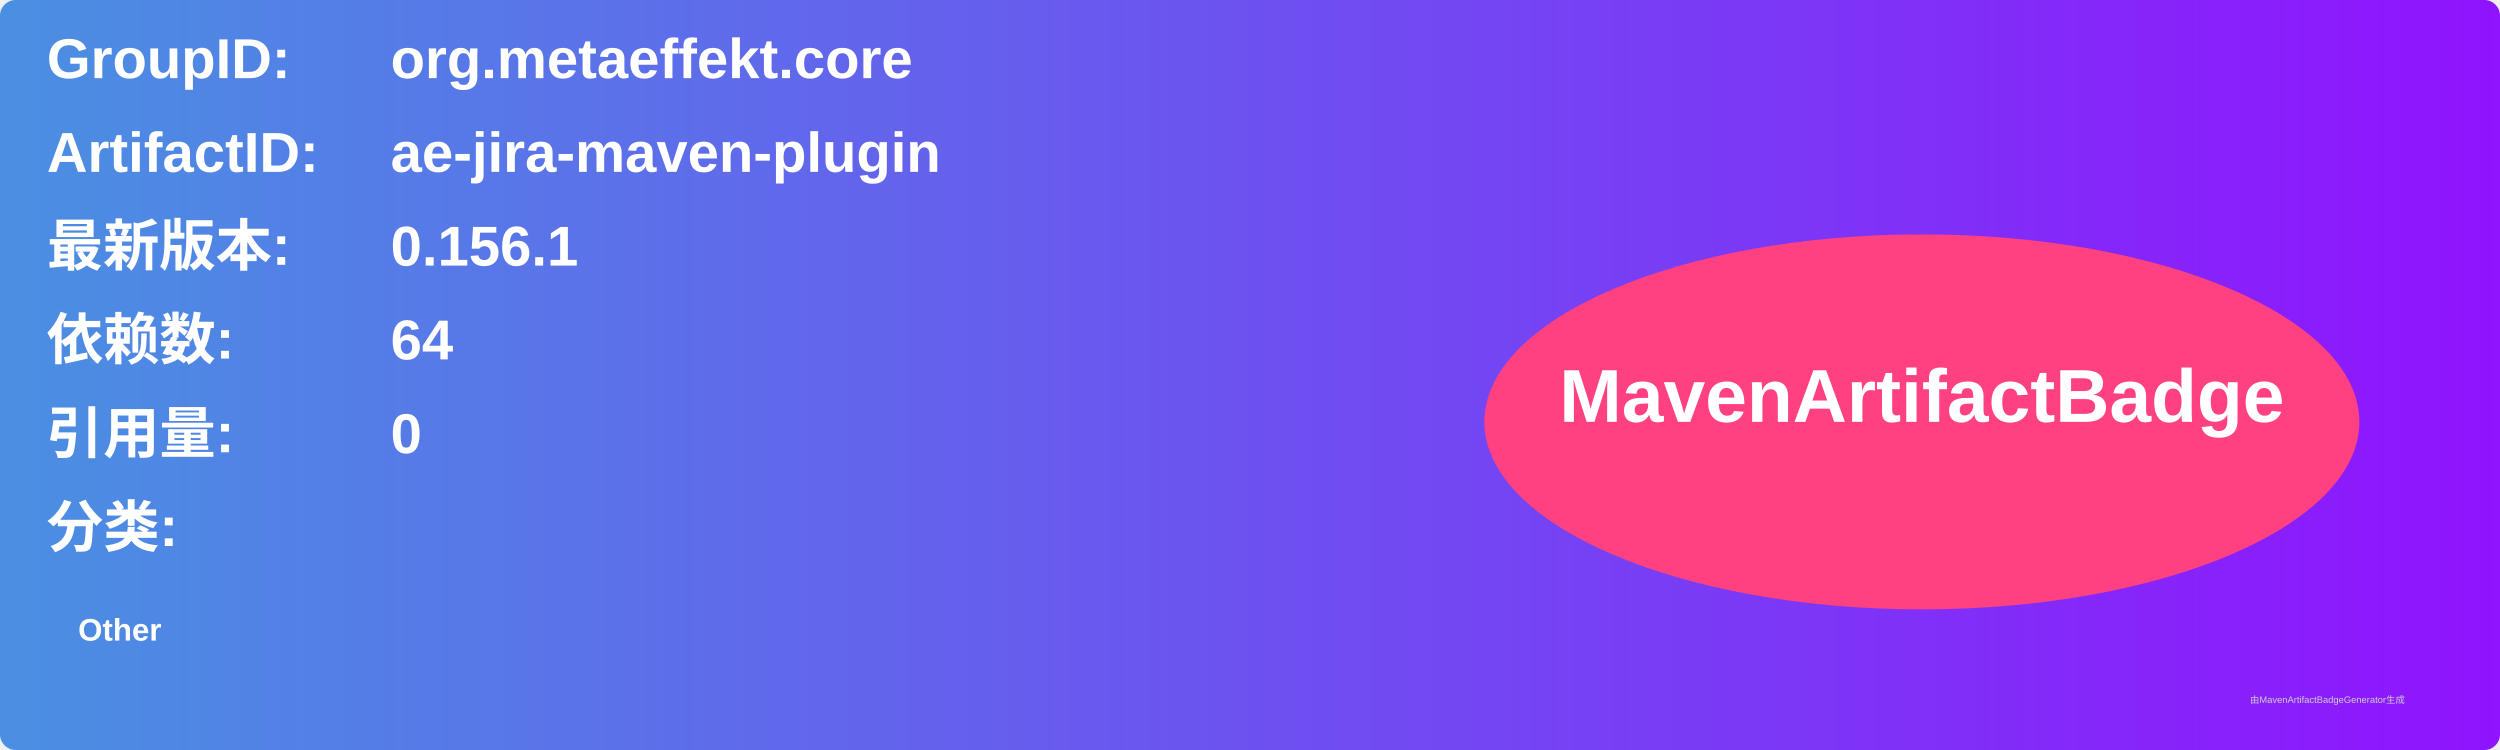
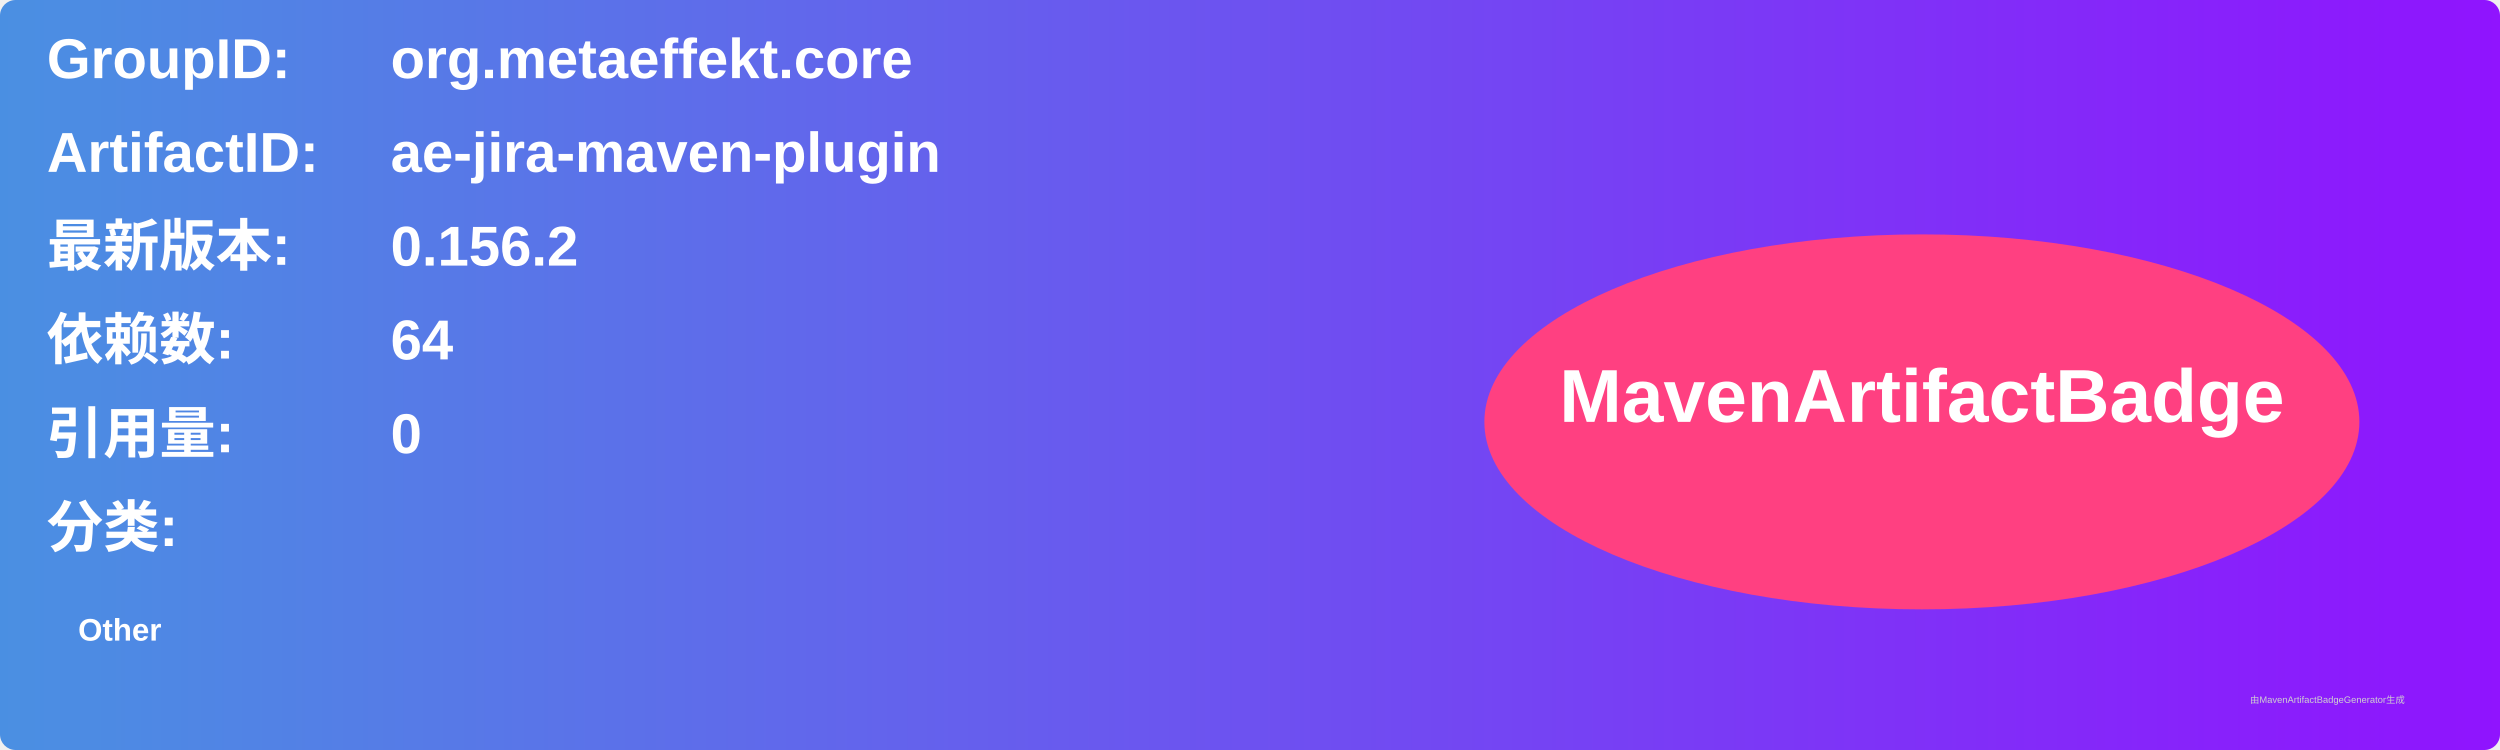
<svg xmlns="http://www.w3.org/2000/svg" width="800" height="240" viewBox="0 0 800 240">
  <linearGradient id="grad" x1="0%" y1="0%" x2="100%" y2="0%">
    <stop offset="0%" stop-color="#4a90e2" />
    <stop offset="100%" stop-color="#9013fe" />
  </linearGradient>
  <rect width="100%" height="100%" rx="5" ry="5" fill="url(#grad)" />
  <g transform="translate(15, 15)">
    <text x="0" y="10" font-family="Arial" font-size="18" fill="white" font-weight="bold" width="260">GroupID:</text>
    <text x="110" y="10" font-family="Arial" font-size="18" fill="white" font-weight="bold" width="460">org.metaeffekt.core</text>
    <text x="0" y="40" font-family="Arial" font-size="18" fill="white" font-weight="bold" width="260">ArtifactID:</text>
    <text x="110" y="40" font-family="Arial" font-size="18" fill="white" font-weight="bold" width="460">ae-jira-maven-plugin</text>
    <text x="0" y="70" font-family="Arial" font-size="18" fill="white" font-weight="bold">最新版本:</text>
    <text x="110" y="70" font-family="Arial" font-size="18" fill="white" font-weight="bold">
-       <tspan font-weight="bold">0.156.1</tspan>
+       <tspan font-weight="bold">0.156.2</tspan>
    </text>
    <text x="0" y="100" font-family="Arial" font-size="18" fill="white" font-weight="bold">依赖数: </text>
    <text x="110" y="100" font-family="Arial" font-size="18" fill="white">
      <tspan font-weight="bold">64</tspan>
    </text>
    <text x="0" y="130" font-family="Arial" font-size="18" fill="white" font-weight="bold">引用量: </text>
    <text x="110" y="130" font-family="Arial" font-size="18" fill="white">
      <tspan font-weight="bold">0</tspan>
    </text>
    <text x="0" y="160" font-family="Arial" font-size="18" fill="white" font-weight="bold">分类:</text>
    <text x="10" y="190" font-family="Arial" font-size="10" fill="white">
      <tspan font-weight="bold">Other</tspan>
    </text>
    <ellipse cx="600" cy="120" rx="140" ry="60" fill="#ff4081" />
    <text x="600" y="120" text-anchor="middle" font-family="Arial" font-size="24" fill="white" font-weight="bold">MavenArtifactBadge</text>
  </g>
  <text x="720" y="225" font-family="Arial" font-size="3" fill="#d0d0d0">由MavenArtifactBadgeGenerator生成</text>
</svg>
